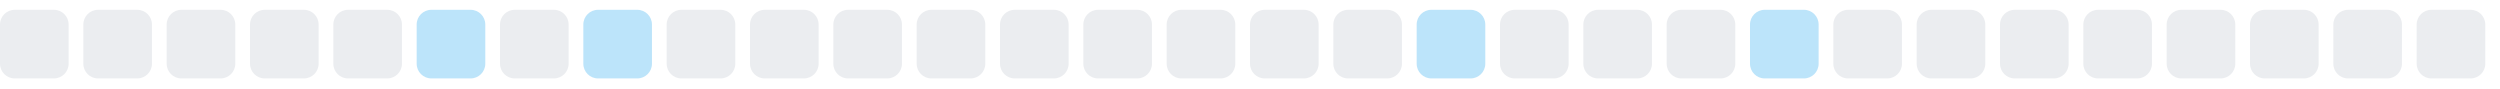
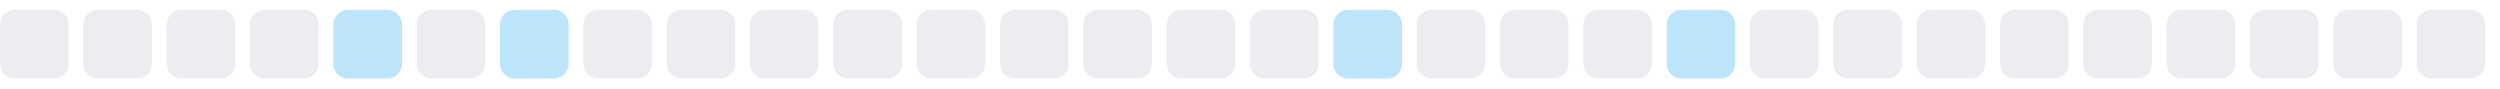
<svg xmlns="http://www.w3.org/2000/svg" width="255" height="9">
  <style>
        .level0 { fill: #ebedf0; }
        .level1 { fill: #bce4fa; }
        .level2 { fill: #75c7f7; }
        .level3 { fill: #30a9f2; }
        .level4 { fill: #008ee6; }
        @media (prefers-color-scheme: dark) {
          .level0 { fill: #161b22; }
          .level1 { fill: #0b3b5c; }
          .level2 { fill: #0a6299; }
          .level3 { fill: #008ee6; }
          .level4 { fill: #5bc4ff; }
        }
      </style>
  <rect x="0.0" y="1" width="7" height="7" rx="1.5" ry="1.5" class="level0" />
  <rect x="8.5" y="1" width="7" height="7" rx="1.5" ry="1.5" class="level0" />
  <rect x="17.0" y="1" width="7" height="7" rx="1.5" ry="1.5" class="level0" />
  <rect x="25.5" y="1" width="7" height="7" rx="1.5" ry="1.5" class="level0" />
-   <rect x="34.0" y="1" width="7" height="7" rx="1.5" ry="1.5" class="level0" />
-   <rect x="42.5" y="1" width="7" height="7" rx="1.5" ry="1.5" class="level1" />
-   <rect x="51.0" y="1" width="7" height="7" rx="1.5" ry="1.5" class="level0" />
-   <rect x="59.5" y="1" width="7" height="7" rx="1.5" ry="1.5" class="level1" />
+   <rect x="34.0" y="1" width="7" height="7" rx="1.5" ry="1.5" class="level1" />
+   <rect x="42.5" y="1" width="7" height="7" rx="1.5" ry="1.5" class="level0" />
+   <rect x="51.0" y="1" width="7" height="7" rx="1.5" ry="1.5" class="level1" />
+   <rect x="59.5" y="1" width="7" height="7" rx="1.5" ry="1.5" class="level0" />
  <rect x="68.0" y="1" width="7" height="7" rx="1.5" ry="1.5" class="level0" />
  <rect x="76.5" y="1" width="7" height="7" rx="1.5" ry="1.5" class="level0" />
  <rect x="85.0" y="1" width="7" height="7" rx="1.5" ry="1.5" class="level0" />
  <rect x="93.5" y="1" width="7" height="7" rx="1.5" ry="1.5" class="level0" />
  <rect x="102.0" y="1" width="7" height="7" rx="1.5" ry="1.5" class="level0" />
  <rect x="110.5" y="1" width="7" height="7" rx="1.5" ry="1.5" class="level0" />
  <rect x="119.0" y="1" width="7" height="7" rx="1.5" ry="1.5" class="level0" />
  <rect x="127.5" y="1" width="7" height="7" rx="1.5" ry="1.5" class="level0" />
-   <rect x="136.0" y="1" width="7" height="7" rx="1.5" ry="1.5" class="level0" />
-   <rect x="144.5" y="1" width="7" height="7" rx="1.5" ry="1.5" class="level1" />
+   <rect x="136.0" y="1" width="7" height="7" rx="1.5" ry="1.5" class="level1" />
+   <rect x="144.5" y="1" width="7" height="7" rx="1.5" ry="1.5" class="level0" />
  <rect x="153.0" y="1" width="7" height="7" rx="1.5" ry="1.5" class="level0" />
  <rect x="161.5" y="1" width="7" height="7" rx="1.5" ry="1.5" class="level0" />
-   <rect x="170.0" y="1" width="7" height="7" rx="1.5" ry="1.5" class="level0" />
-   <rect x="178.5" y="1" width="7" height="7" rx="1.5" ry="1.5" class="level1" />
+   <rect x="170.0" y="1" width="7" height="7" rx="1.5" ry="1.5" class="level1" />
+   <rect x="178.5" y="1" width="7" height="7" rx="1.5" ry="1.5" class="level0" />
  <rect x="187.0" y="1" width="7" height="7" rx="1.5" ry="1.5" class="level0" />
  <rect x="195.5" y="1" width="7" height="7" rx="1.5" ry="1.5" class="level0" />
  <rect x="204.0" y="1" width="7" height="7" rx="1.5" ry="1.5" class="level0" />
  <rect x="212.5" y="1" width="7" height="7" rx="1.5" ry="1.5" class="level0" />
  <rect x="221.0" y="1" width="7" height="7" rx="1.5" ry="1.5" class="level0" />
  <rect x="229.5" y="1" width="7" height="7" rx="1.5" ry="1.5" class="level0" />
  <rect x="238.0" y="1" width="7" height="7" rx="1.5" ry="1.5" class="level0" />
  <rect x="246.5" y="1" width="7" height="7" rx="1.5" ry="1.5" class="level0" />
</svg>
